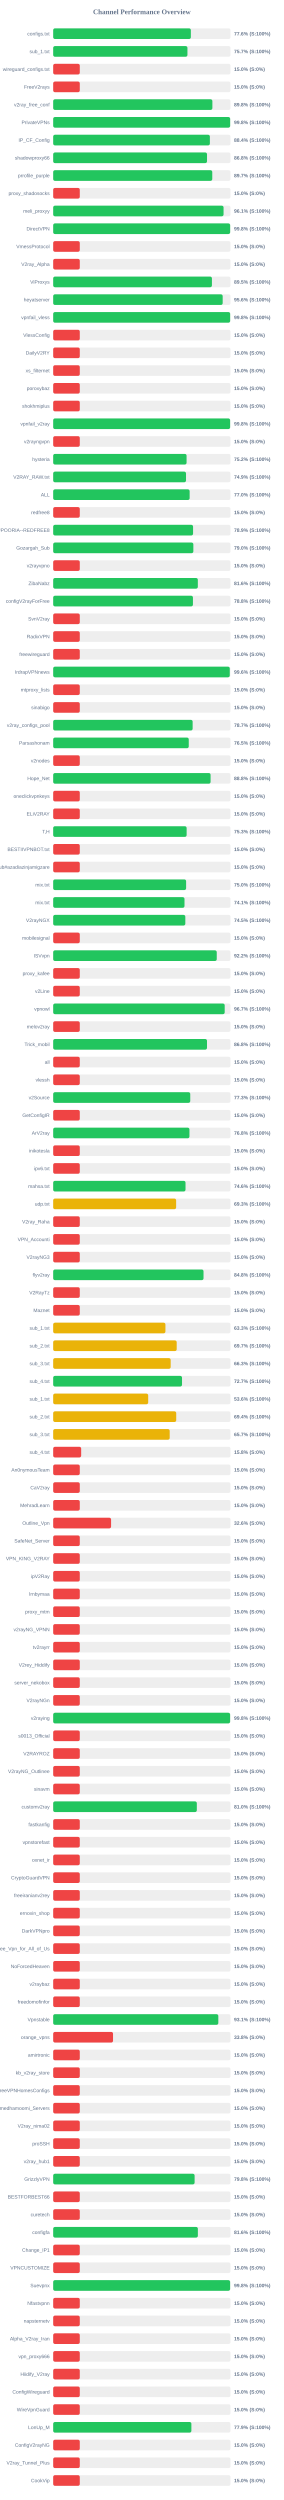
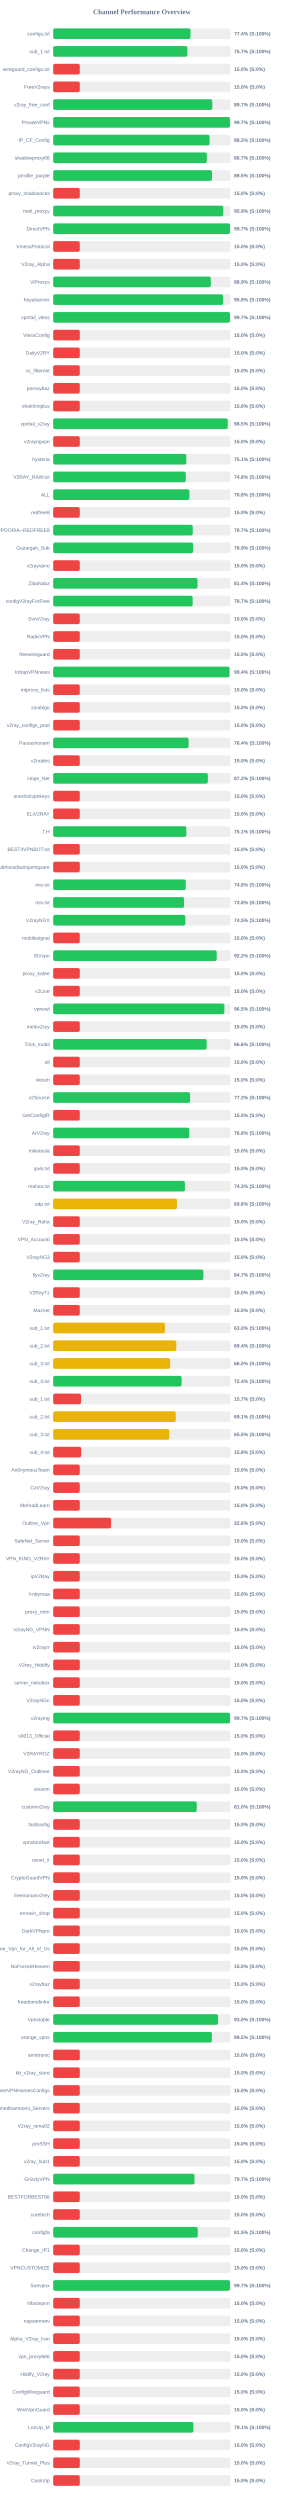
<svg xmlns="http://www.w3.org/2000/svg" width="800" height="7050" version="1.1">
  <style>
        .row { font: 14px Arial; fill: #64748b; }
        .score { font: bold 14px Arial; fill: #64748b; }
    </style>
  <text x="400" y="40" text-anchor="middle" font-size="20px" font-weight="bold" fill="#64748b">Channel Performance Overview</text>
  <rect x="150" y="80" width="500" height="30" fill="#eee" rx="5" />
-   <rect x="150" y="80" width="388.2" height="30" fill="#22c55e" rx="5" />
+   <rect x="150" y="80" width="387.1" height="30" fill="#22c55e" rx="5" />
  <text x="140" y="100" text-anchor="end" class="row">configs.txt</text>
-   <text x="660" y="100" text-anchor="start" class="score">77.6% (S:100%)</text>
+   <text x="660" y="100" text-anchor="start" class="score">77.4% (S:100%)</text>
  <rect x="150" y="130" width="500" height="30" fill="#eee" rx="5" />
-   <rect x="150" y="130" width="378.6" height="30" fill="#22c55e" rx="5" />
+   <rect x="150" y="130" width="378.4" height="30" fill="#22c55e" rx="5" />
  <text x="140" y="150" text-anchor="end" class="row">sub_1.txt</text>
  <text x="660" y="150" text-anchor="start" class="score">75.7% (S:100%)</text>
  <rect x="150" y="180" width="500" height="30" fill="#eee" rx="5" />
  <rect x="150" y="180" width="75.0" height="30" fill="#ef4444" rx="5" />
  <text x="140" y="200" text-anchor="end" class="row">wireguard_configs.txt</text>
  <text x="660" y="200" text-anchor="start" class="score">15.0% (S:0%)</text>
  <rect x="150" y="230" width="500" height="30" fill="#eee" rx="5" />
  <rect x="150" y="230" width="75.0" height="30" fill="#ef4444" rx="5" />
  <text x="140" y="250" text-anchor="end" class="row">FreeV2rays</text>
  <text x="660" y="250" text-anchor="start" class="score">15.0% (S:0%)</text>
  <rect x="150" y="280" width="500" height="30" fill="#eee" rx="5" />
-   <rect x="150" y="280" width="448.9" height="30" fill="#22c55e" rx="5" />
+   <rect x="150" y="280" width="448.6" height="30" fill="#22c55e" rx="5" />
  <text x="140" y="300" text-anchor="end" class="row">v2ray_free_conf</text>
-   <text x="660" y="300" text-anchor="start" class="score">89.8% (S:100%)</text>
+   <text x="660" y="300" text-anchor="start" class="score">89.7% (S:100%)</text>
  <rect x="150" y="330" width="500" height="30" fill="#eee" rx="5" />
-   <rect x="150" y="330" width="499.0" height="30" fill="#22c55e" rx="5" />
+   <rect x="150" y="330" width="498.65" height="30" fill="#22c55e" rx="5" />
  <text x="140" y="350" text-anchor="end" class="row">PrivateVPNs</text>
-   <text x="660" y="350" text-anchor="start" class="score">99.8% (S:100%)</text>
+   <text x="660" y="350" text-anchor="start" class="score">99.7% (S:100%)</text>
  <rect x="150" y="380" width="500" height="30" fill="#eee" rx="5" />
-   <rect x="150" y="380" width="441.85" height="30" fill="#22c55e" rx="5" />
+   <rect x="150" y="380" width="441.05" height="30" fill="#22c55e" rx="5" />
  <text x="140" y="400" text-anchor="end" class="row">IP_CF_Config</text>
-   <text x="660" y="400" text-anchor="start" class="score">88.4% (S:100%)</text>
+   <text x="660" y="400" text-anchor="start" class="score">88.2% (S:100%)</text>
  <rect x="150" y="430" width="500" height="30" fill="#eee" rx="5" />
-   <rect x="150" y="430" width="433.8" height="30" fill="#22c55e" rx="5" />
+   <rect x="150" y="430" width="433.3" height="30" fill="#22c55e" rx="5" />
  <text x="140" y="450" text-anchor="end" class="row">shadowproxy66</text>
-   <text x="660" y="450" text-anchor="start" class="score">86.8% (S:100%)</text>
+   <text x="660" y="450" text-anchor="start" class="score">86.7% (S:100%)</text>
  <rect x="150" y="480" width="500" height="30" fill="#eee" rx="5" />
-   <rect x="150" y="480" width="448.6" height="30" fill="#22c55e" rx="5" />
+   <rect x="150" y="480" width="447.75" height="30" fill="#22c55e" rx="5" />
  <text x="140" y="500" text-anchor="end" class="row">prrofile_purple</text>
-   <text x="660" y="500" text-anchor="start" class="score">89.7% (S:100%)</text>
+   <text x="660" y="500" text-anchor="start" class="score">89.5% (S:100%)</text>
  <rect x="150" y="530" width="500" height="30" fill="#eee" rx="5" />
  <rect x="150" y="530" width="75.0" height="30" fill="#ef4444" rx="5" />
  <text x="140" y="550" text-anchor="end" class="row">proxy_shadosocks</text>
  <text x="660" y="550" text-anchor="start" class="score">15.0% (S:0%)</text>
  <rect x="150" y="580" width="500" height="30" fill="#eee" rx="5" />
-   <rect x="150" y="580" width="480.45" height="30" fill="#22c55e" rx="5" />
+   <rect x="150" y="580" width="479.65" height="30" fill="#22c55e" rx="5" />
  <text x="140" y="600" text-anchor="end" class="row">meli_proxyy</text>
-   <text x="660" y="600" text-anchor="start" class="score">96.1% (S:100%)</text>
+   <text x="660" y="600" text-anchor="start" class="score">95.9% (S:100%)</text>
  <rect x="150" y="630" width="500" height="30" fill="#eee" rx="5" />
-   <rect x="150" y="630" width="499.0" height="30" fill="#22c55e" rx="5" />
+   <rect x="150" y="630" width="498.7" height="30" fill="#22c55e" rx="5" />
  <text x="140" y="650" text-anchor="end" class="row">DirectVPN</text>
-   <text x="660" y="650" text-anchor="start" class="score">99.8% (S:100%)</text>
+   <text x="660" y="650" text-anchor="start" class="score">99.7% (S:100%)</text>
  <rect x="150" y="680" width="500" height="30" fill="#eee" rx="5" />
  <rect x="150" y="680" width="75.0" height="30" fill="#ef4444" rx="5" />
  <text x="140" y="700" text-anchor="end" class="row">VmessProtocol</text>
  <text x="660" y="700" text-anchor="start" class="score">15.0% (S:0%)</text>
  <rect x="150" y="730" width="500" height="30" fill="#eee" rx="5" />
  <rect x="150" y="730" width="75.0" height="30" fill="#ef4444" rx="5" />
  <text x="140" y="750" text-anchor="end" class="row">V2ray_Alpha</text>
  <text x="660" y="750" text-anchor="start" class="score">15.0% (S:0%)</text>
  <rect x="150" y="780" width="500" height="30" fill="#eee" rx="5" />
-   <rect x="150" y="780" width="447.65" height="30" fill="#22c55e" rx="5" />
+   <rect x="150" y="780" width="444.55" height="30" fill="#22c55e" rx="5" />
  <text x="140" y="800" text-anchor="end" class="row">ViProxys</text>
-   <text x="660" y="800" text-anchor="start" class="score">89.5% (S:100%)</text>
+   <text x="660" y="800" text-anchor="start" class="score">88.9% (S:100%)</text>
  <rect x="150" y="830" width="500" height="30" fill="#eee" rx="5" />
-   <rect x="150" y="830" width="477.95" height="30" fill="#22c55e" rx="5" />
+   <rect x="150" y="830" width="479.0" height="30" fill="#22c55e" rx="5" />
  <text x="140" y="850" text-anchor="end" class="row">heyatserver</text>
-   <text x="660" y="850" text-anchor="start" class="score">95.6% (S:100%)</text>
+   <text x="660" y="850" text-anchor="start" class="score">95.8% (S:100%)</text>
  <rect x="150" y="880" width="500" height="30" fill="#eee" rx="5" />
-   <rect x="150" y="880" width="499.0" height="30" fill="#22c55e" rx="5" />
+   <rect x="150" y="880" width="498.55" height="30" fill="#22c55e" rx="5" />
  <text x="140" y="900" text-anchor="end" class="row">vpnfail_vless</text>
-   <text x="660" y="900" text-anchor="start" class="score">99.8% (S:100%)</text>
+   <text x="660" y="900" text-anchor="start" class="score">99.7% (S:100%)</text>
  <rect x="150" y="930" width="500" height="30" fill="#eee" rx="5" />
  <rect x="150" y="930" width="75.0" height="30" fill="#ef4444" rx="5" />
  <text x="140" y="950" text-anchor="end" class="row">VlessConfig</text>
  <text x="660" y="950" text-anchor="start" class="score">15.0% (S:0%)</text>
  <rect x="150" y="980" width="500" height="30" fill="#eee" rx="5" />
  <rect x="150" y="980" width="75.0" height="30" fill="#ef4444" rx="5" />
  <text x="140" y="1000" text-anchor="end" class="row">DailyV2RY</text>
  <text x="660" y="1000" text-anchor="start" class="score">15.0% (S:0%)</text>
  <rect x="150" y="1030" width="500" height="30" fill="#eee" rx="5" />
  <rect x="150" y="1030" width="75.0" height="30" fill="#ef4444" rx="5" />
  <text x="140" y="1050" text-anchor="end" class="row">xs_filternet</text>
  <text x="660" y="1050" text-anchor="start" class="score">15.0% (S:0%)</text>
  <rect x="150" y="1080" width="500" height="30" fill="#eee" rx="5" />
  <rect x="150" y="1080" width="75.0" height="30" fill="#ef4444" rx="5" />
  <text x="140" y="1100" text-anchor="end" class="row">poroxybaz</text>
  <text x="660" y="1100" text-anchor="start" class="score">15.0% (S:0%)</text>
  <rect x="150" y="1130" width="500" height="30" fill="#eee" rx="5" />
  <rect x="150" y="1130" width="75.0" height="30" fill="#ef4444" rx="5" />
  <text x="140" y="1150" text-anchor="end" class="row">shokhmiplus</text>
  <text x="660" y="1150" text-anchor="start" class="score">15.0% (S:0%)</text>
  <rect x="150" y="1180" width="500" height="30" fill="#eee" rx="5" />
-   <rect x="150" y="1180" width="498.9" height="30" fill="#22c55e" rx="5" />
+   <rect x="150" y="1180" width="492.25" height="30" fill="#22c55e" rx="5" />
  <text x="140" y="1200" text-anchor="end" class="row">vpnfail_v2ray</text>
-   <text x="660" y="1200" text-anchor="start" class="score">99.8% (S:100%)</text>
+   <text x="660" y="1200" text-anchor="start" class="score">98.5% (S:100%)</text>
  <rect x="150" y="1230" width="500" height="30" fill="#eee" rx="5" />
  <rect x="150" y="1230" width="75.0" height="30" fill="#ef4444" rx="5" />
  <text x="140" y="1250" text-anchor="end" class="row">v2rayngvpn</text>
  <text x="660" y="1250" text-anchor="start" class="score">15.0% (S:0%)</text>
  <rect x="150" y="1280" width="500" height="30" fill="#eee" rx="5" />
-   <rect x="150" y="1280" width="376.15" height="30" fill="#22c55e" rx="5" />
+   <rect x="150" y="1280" width="375.4" height="30" fill="#22c55e" rx="5" />
  <text x="140" y="1300" text-anchor="end" class="row">hysteria</text>
-   <text x="660" y="1300" text-anchor="start" class="score">75.2% (S:100%)</text>
+   <text x="660" y="1300" text-anchor="start" class="score">75.1% (S:100%)</text>
  <rect x="150" y="1330" width="500" height="30" fill="#eee" rx="5" />
-   <rect x="150" y="1330" width="374.55" height="30" fill="#22c55e" rx="5" />
+   <rect x="150" y="1330" width="373.9" height="30" fill="#22c55e" rx="5" />
  <text x="140" y="1350" text-anchor="end" class="row">V2RAY_RAW.txt</text>
-   <text x="660" y="1350" text-anchor="start" class="score">74.9% (S:100%)</text>
+   <text x="660" y="1350" text-anchor="start" class="score">74.8% (S:100%)</text>
  <rect x="150" y="1380" width="500" height="30" fill="#eee" rx="5" />
-   <rect x="150" y="1380" width="384.8" height="30" fill="#22c55e" rx="5" />
+   <rect x="150" y="1380" width="384.15" height="30" fill="#22c55e" rx="5" />
  <text x="140" y="1400" text-anchor="end" class="row">ALL</text>
-   <text x="660" y="1400" text-anchor="start" class="score">77.0% (S:100%)</text>
+   <text x="660" y="1400" text-anchor="start" class="score">76.8% (S:100%)</text>
  <rect x="150" y="1430" width="500" height="30" fill="#eee" rx="5" />
  <rect x="150" y="1430" width="75.0" height="30" fill="#ef4444" rx="5" />
  <text x="140" y="1450" text-anchor="end" class="row">redfree8</text>
  <text x="660" y="1450" text-anchor="start" class="score">15.0% (S:0%)</text>
  <rect x="150" y="1480" width="500" height="30" fill="#eee" rx="5" />
-   <rect x="150" y="1480" width="394.45" height="30" fill="#22c55e" rx="5" />
+   <rect x="150" y="1480" width="393.55" height="30" fill="#22c55e" rx="5" />
  <text x="140" y="1500" text-anchor="end" class="row">POORIA--REDFREE8.txt#POORIA--REDFREE8</text>
-   <text x="660" y="1500" text-anchor="start" class="score">78.9% (S:100%)</text>
+   <text x="660" y="1500" text-anchor="start" class="score">78.7% (S:100%)</text>
  <rect x="150" y="1530" width="500" height="30" fill="#eee" rx="5" />
-   <rect x="150" y="1530" width="395.25" height="30" fill="#22c55e" rx="5" />
+   <rect x="150" y="1530" width="394.45" height="30" fill="#22c55e" rx="5" />
  <text x="140" y="1550" text-anchor="end" class="row">Gozargah_Sub</text>
-   <text x="660" y="1550" text-anchor="start" class="score">79.0% (S:100%)</text>
+   <text x="660" y="1550" text-anchor="start" class="score">78.9% (S:100%)</text>
  <rect x="150" y="1580" width="500" height="30" fill="#eee" rx="5" />
  <rect x="150" y="1580" width="75.0" height="30" fill="#ef4444" rx="5" />
  <text x="140" y="1600" text-anchor="end" class="row">v2rayvpno</text>
  <text x="660" y="1600" text-anchor="start" class="score">15.0% (S:0%)</text>
  <rect x="150" y="1630" width="500" height="30" fill="#eee" rx="5" />
-   <rect x="150" y="1630" width="407.9" height="30" fill="#22c55e" rx="5" />
+   <rect x="150" y="1630" width="407.0" height="30" fill="#22c55e" rx="5" />
  <text x="140" y="1650" text-anchor="end" class="row">ZibaNabz</text>
-   <text x="660" y="1650" text-anchor="start" class="score">81.6% (S:100%)</text>
+   <text x="660" y="1650" text-anchor="start" class="score">81.4% (S:100%)</text>
  <rect x="150" y="1680" width="500" height="30" fill="#eee" rx="5" />
-   <rect x="150" y="1680" width="394.1" height="30" fill="#22c55e" rx="5" />
+   <rect x="150" y="1680" width="393.3" height="30" fill="#22c55e" rx="5" />
  <text x="140" y="1700" text-anchor="end" class="row">configV2rayForFree</text>
-   <text x="660" y="1700" text-anchor="start" class="score">78.8% (S:100%)</text>
+   <text x="660" y="1700" text-anchor="start" class="score">78.7% (S:100%)</text>
  <rect x="150" y="1730" width="500" height="30" fill="#eee" rx="5" />
  <rect x="150" y="1730" width="75.0" height="30" fill="#ef4444" rx="5" />
  <text x="140" y="1750" text-anchor="end" class="row">SvnV2ray</text>
  <text x="660" y="1750" text-anchor="start" class="score">15.0% (S:0%)</text>
  <rect x="150" y="1780" width="500" height="30" fill="#eee" rx="5" />
  <rect x="150" y="1780" width="75.0" height="30" fill="#ef4444" rx="5" />
  <text x="140" y="1800" text-anchor="end" class="row">RadixVPN</text>
  <text x="660" y="1800" text-anchor="start" class="score">15.0% (S:0%)</text>
  <rect x="150" y="1830" width="500" height="30" fill="#eee" rx="5" />
  <rect x="150" y="1830" width="75.0" height="30" fill="#ef4444" rx="5" />
  <text x="140" y="1850" text-anchor="end" class="row">freewireguard</text>
  <text x="660" y="1850" text-anchor="start" class="score">15.0% (S:0%)</text>
  <rect x="150" y="1880" width="500" height="30" fill="#eee" rx="5" />
-   <rect x="150" y="1880" width="497.95" height="30" fill="#22c55e" rx="5" />
+   <rect x="150" y="1880" width="497.1" height="30" fill="#22c55e" rx="5" />
  <text x="140" y="1900" text-anchor="end" class="row">IrdrapVPNnews</text>
-   <text x="660" y="1900" text-anchor="start" class="score">99.6% (S:100%)</text>
+   <text x="660" y="1900" text-anchor="start" class="score">99.4% (S:100%)</text>
  <rect x="150" y="1930" width="500" height="30" fill="#eee" rx="5" />
  <rect x="150" y="1930" width="75.0" height="30" fill="#ef4444" rx="5" />
  <text x="140" y="1950" text-anchor="end" class="row">mtproxy_lists</text>
  <text x="660" y="1950" text-anchor="start" class="score">15.0% (S:0%)</text>
  <rect x="150" y="1980" width="500" height="30" fill="#eee" rx="5" />
  <rect x="150" y="1980" width="75.0" height="30" fill="#ef4444" rx="5" />
  <text x="140" y="2000" text-anchor="end" class="row">sinabigo</text>
  <text x="660" y="2000" text-anchor="start" class="score">15.0% (S:0%)</text>
  <rect x="150" y="2030" width="500" height="30" fill="#eee" rx="5" />
-   <rect x="150" y="2030" width="393.25" height="30" fill="#22c55e" rx="5" />
+   <rect x="150" y="2030" width="75.0" height="30" fill="#ef4444" rx="5" />
  <text x="140" y="2050" text-anchor="end" class="row">v2ray_configs_pool</text>
-   <text x="660" y="2050" text-anchor="start" class="score">78.7% (S:100%)</text>
+   <text x="660" y="2050" text-anchor="start" class="score">15.0% (S:0%)</text>
  <rect x="150" y="2080" width="500" height="30" fill="#eee" rx="5" />
-   <rect x="150" y="2080" width="382.3" height="30" fill="#22c55e" rx="5" />
+   <rect x="150" y="2080" width="381.85" height="30" fill="#22c55e" rx="5" />
  <text x="140" y="2100" text-anchor="end" class="row">Parsashonam</text>
-   <text x="660" y="2100" text-anchor="start" class="score">76.5% (S:100%)</text>
+   <text x="660" y="2100" text-anchor="start" class="score">76.4% (S:100%)</text>
  <rect x="150" y="2130" width="500" height="30" fill="#eee" rx="5" />
  <rect x="150" y="2130" width="75.0" height="30" fill="#ef4444" rx="5" />
  <text x="140" y="2150" text-anchor="end" class="row">v2nodes</text>
  <text x="660" y="2150" text-anchor="start" class="score">15.0% (S:0%)</text>
  <rect x="150" y="2180" width="500" height="30" fill="#eee" rx="5" />
-   <rect x="150" y="2180" width="443.85" height="30" fill="#22c55e" rx="5" />
+   <rect x="150" y="2180" width="436.15" height="30" fill="#22c55e" rx="5" />
  <text x="140" y="2200" text-anchor="end" class="row">Hope_Net</text>
-   <text x="660" y="2200" text-anchor="start" class="score">88.8% (S:100%)</text>
+   <text x="660" y="2200" text-anchor="start" class="score">87.2% (S:100%)</text>
  <rect x="150" y="2230" width="500" height="30" fill="#eee" rx="5" />
  <rect x="150" y="2230" width="75.0" height="30" fill="#ef4444" rx="5" />
  <text x="140" y="2250" text-anchor="end" class="row">oneclickvpnkeys</text>
  <text x="660" y="2250" text-anchor="start" class="score">15.0% (S:0%)</text>
  <rect x="150" y="2280" width="500" height="30" fill="#eee" rx="5" />
  <rect x="150" y="2280" width="75.0" height="30" fill="#ef4444" rx="5" />
  <text x="140" y="2300" text-anchor="end" class="row">ELiV2RAY</text>
  <text x="660" y="2300" text-anchor="start" class="score">15.0% (S:0%)</text>
  <rect x="150" y="2330" width="500" height="30" fill="#eee" rx="5" />
-   <rect x="150" y="2330" width="376.3" height="30" fill="#22c55e" rx="5" />
+   <rect x="150" y="2330" width="375.45" height="30" fill="#22c55e" rx="5" />
  <text x="140" y="2350" text-anchor="end" class="row">T,H</text>
-   <text x="660" y="2350" text-anchor="start" class="score">75.3% (S:100%)</text>
+   <text x="660" y="2350" text-anchor="start" class="score">75.1% (S:100%)</text>
  <rect x="150" y="2380" width="500" height="30" fill="#eee" rx="5" />
  <rect x="150" y="2380" width="75.0" height="30" fill="#ef4444" rx="5" />
  <text x="140" y="2400" text-anchor="end" class="row">BESTIIVPNBOT.txt</text>
  <text x="660" y="2400" text-anchor="start" class="score">15.0% (S:0%)</text>
  <rect x="150" y="2430" width="500" height="30" fill="#eee" rx="5" />
  <rect x="150" y="2430" width="75.0" height="30" fill="#ef4444" rx="5" />
  <text x="140" y="2450" text-anchor="end" class="row">Sub#azadiazinjamigzare</text>
  <text x="660" y="2450" text-anchor="start" class="score">15.0% (S:0%)</text>
  <rect x="150" y="2480" width="500" height="30" fill="#eee" rx="5" />
-   <rect x="150" y="2480" width="374.85" height="30" fill="#22c55e" rx="5" />
+   <rect x="150" y="2480" width="373.95" height="30" fill="#22c55e" rx="5" />
  <text x="140" y="2500" text-anchor="end" class="row">mix.txt</text>
-   <text x="660" y="2500" text-anchor="start" class="score">75.0% (S:100%)</text>
+   <text x="660" y="2500" text-anchor="start" class="score">74.8% (S:100%)</text>
  <rect x="150" y="2530" width="500" height="30" fill="#eee" rx="5" />
-   <rect x="150" y="2530" width="370.3" height="30" fill="#22c55e" rx="5" />
+   <rect x="150" y="2530" width="369.05" height="30" fill="#22c55e" rx="5" />
  <text x="140" y="2550" text-anchor="end" class="row">mix.txt</text>
-   <text x="660" y="2550" text-anchor="start" class="score">74.1% (S:100%)</text>
+   <text x="660" y="2550" text-anchor="start" class="score">73.8% (S:100%)</text>
  <rect x="150" y="2580" width="500" height="30" fill="#eee" rx="5" />
  <rect x="150" y="2580" width="372.6" height="30" fill="#22c55e" rx="5" />
  <text x="140" y="2600" text-anchor="end" class="row">V2rayNGX</text>
  <text x="660" y="2600" text-anchor="start" class="score">74.5% (S:100%)</text>
  <rect x="150" y="2630" width="500" height="30" fill="#eee" rx="5" />
  <rect x="150" y="2630" width="75.0" height="30" fill="#ef4444" rx="5" />
  <text x="140" y="2650" text-anchor="end" class="row">mobilesignal</text>
  <text x="660" y="2650" text-anchor="start" class="score">15.0% (S:0%)</text>
  <rect x="150" y="2680" width="500" height="30" fill="#eee" rx="5" />
-   <rect x="150" y="2680" width="461.25" height="30" fill="#22c55e" rx="5" />
+   <rect x="150" y="2680" width="461.1" height="30" fill="#22c55e" rx="5" />
  <text x="140" y="2700" text-anchor="end" class="row">ISVvpn</text>
  <text x="660" y="2700" text-anchor="start" class="score">92.2% (S:100%)</text>
  <rect x="150" y="2730" width="500" height="30" fill="#eee" rx="5" />
  <rect x="150" y="2730" width="75.0" height="30" fill="#ef4444" rx="5" />
  <text x="140" y="2750" text-anchor="end" class="row">proxy_kafee</text>
  <text x="660" y="2750" text-anchor="start" class="score">15.0% (S:0%)</text>
  <rect x="150" y="2780" width="500" height="30" fill="#eee" rx="5" />
  <rect x="150" y="2780" width="75.0" height="30" fill="#ef4444" rx="5" />
  <text x="140" y="2800" text-anchor="end" class="row">v2Line</text>
  <text x="660" y="2800" text-anchor="start" class="score">15.0% (S:0%)</text>
  <rect x="150" y="2830" width="500" height="30" fill="#eee" rx="5" />
-   <rect x="150" y="2830" width="483.65" height="30" fill="#22c55e" rx="5" />
+   <rect x="150" y="2830" width="482.7" height="30" fill="#22c55e" rx="5" />
  <text x="140" y="2850" text-anchor="end" class="row">vpnowl</text>
-   <text x="660" y="2850" text-anchor="start" class="score">96.7% (S:100%)</text>
+   <text x="660" y="2850" text-anchor="start" class="score">96.5% (S:100%)</text>
  <rect x="150" y="2880" width="500" height="30" fill="#eee" rx="5" />
  <rect x="150" y="2880" width="75.0" height="30" fill="#ef4444" rx="5" />
  <text x="140" y="2900" text-anchor="end" class="row">melov2ray</text>
  <text x="660" y="2900" text-anchor="start" class="score">15.0% (S:0%)</text>
  <rect x="150" y="2930" width="500" height="30" fill="#eee" rx="5" />
-   <rect x="150" y="2930" width="433.75" height="30" fill="#22c55e" rx="5" />
+   <rect x="150" y="2930" width="432.9" height="30" fill="#22c55e" rx="5" />
  <text x="140" y="2950" text-anchor="end" class="row">Trick_mobil</text>
-   <text x="660" y="2950" text-anchor="start" class="score">86.8% (S:100%)</text>
+   <text x="660" y="2950" text-anchor="start" class="score">86.6% (S:100%)</text>
  <rect x="150" y="2980" width="500" height="30" fill="#eee" rx="5" />
  <rect x="150" y="2980" width="75.0" height="30" fill="#ef4444" rx="5" />
  <text x="140" y="3000" text-anchor="end" class="row">all</text>
  <text x="660" y="3000" text-anchor="start" class="score">15.0% (S:0%)</text>
  <rect x="150" y="3030" width="500" height="30" fill="#eee" rx="5" />
  <rect x="150" y="3030" width="75.0" height="30" fill="#ef4444" rx="5" />
  <text x="140" y="3050" text-anchor="end" class="row">vlessh</text>
  <text x="660" y="3050" text-anchor="start" class="score">15.0% (S:0%)</text>
  <rect x="150" y="3080" width="500" height="30" fill="#eee" rx="5" />
-   <rect x="150" y="3080" width="386.5" height="30" fill="#22c55e" rx="5" />
+   <rect x="150" y="3080" width="386.05" height="30" fill="#22c55e" rx="5" />
  <text x="140" y="3100" text-anchor="end" class="row">v2Source</text>
-   <text x="660" y="3100" text-anchor="start" class="score">77.3% (S:100%)</text>
+   <text x="660" y="3100" text-anchor="start" class="score">77.2% (S:100%)</text>
  <rect x="150" y="3130" width="500" height="30" fill="#eee" rx="5" />
  <rect x="150" y="3130" width="75.0" height="30" fill="#ef4444" rx="5" />
  <text x="140" y="3150" text-anchor="end" class="row">GetConfigIR</text>
  <text x="660" y="3150" text-anchor="start" class="score">15.0% (S:0%)</text>
  <rect x="150" y="3180" width="500" height="30" fill="#eee" rx="5" />
-   <rect x="150" y="3180" width="384.25" height="30" fill="#22c55e" rx="5" />
+   <rect x="150" y="3180" width="383.85" height="30" fill="#22c55e" rx="5" />
  <text x="140" y="3200" text-anchor="end" class="row">ArV2ray</text>
  <text x="660" y="3200" text-anchor="start" class="score">76.8% (S:100%)</text>
  <rect x="150" y="3230" width="500" height="30" fill="#eee" rx="5" />
  <rect x="150" y="3230" width="75.0" height="30" fill="#ef4444" rx="5" />
  <text x="140" y="3250" text-anchor="end" class="row">inikotesla</text>
  <text x="660" y="3250" text-anchor="start" class="score">15.0% (S:0%)</text>
  <rect x="150" y="3280" width="500" height="30" fill="#eee" rx="5" />
  <rect x="150" y="3280" width="75.0" height="30" fill="#ef4444" rx="5" />
  <text x="140" y="3300" text-anchor="end" class="row">ipv6.txt</text>
  <text x="660" y="3300" text-anchor="start" class="score">15.0% (S:0%)</text>
  <rect x="150" y="3330" width="500" height="30" fill="#eee" rx="5" />
-   <rect x="150" y="3330" width="373.15" height="30" fill="#22c55e" rx="5" />
+   <rect x="150" y="3330" width="371.45" height="30" fill="#22c55e" rx="5" />
  <text x="140" y="3350" text-anchor="end" class="row">mahsa.txt</text>
-   <text x="660" y="3350" text-anchor="start" class="score">74.6% (S:100%)</text>
+   <text x="660" y="3350" text-anchor="start" class="score">74.3% (S:100%)</text>
  <rect x="150" y="3380" width="500" height="30" fill="#eee" rx="5" />
-   <rect x="150" y="3380" width="346.7" height="30" fill="#eab308" rx="5" />
+   <rect x="150" y="3380" width="348.95" height="30" fill="#eab308" rx="5" />
  <text x="140" y="3400" text-anchor="end" class="row">udp.txt</text>
-   <text x="660" y="3400" text-anchor="start" class="score">69.3% (S:100%)</text>
+   <text x="660" y="3400" text-anchor="start" class="score">69.8% (S:100%)</text>
  <rect x="150" y="3430" width="500" height="30" fill="#eee" rx="5" />
  <rect x="150" y="3430" width="75.0" height="30" fill="#ef4444" rx="5" />
  <text x="140" y="3450" text-anchor="end" class="row">V2ray_Raha</text>
  <text x="660" y="3450" text-anchor="start" class="score">15.0% (S:0%)</text>
  <rect x="150" y="3480" width="500" height="30" fill="#eee" rx="5" />
  <rect x="150" y="3480" width="75.0" height="30" fill="#ef4444" rx="5" />
  <text x="140" y="3500" text-anchor="end" class="row">VPN_Accounti</text>
  <text x="660" y="3500" text-anchor="start" class="score">15.0% (S:0%)</text>
  <rect x="150" y="3530" width="500" height="30" fill="#eee" rx="5" />
  <rect x="150" y="3530" width="75.0" height="30" fill="#ef4444" rx="5" />
  <text x="140" y="3550" text-anchor="end" class="row">V2rayNG3</text>
  <text x="660" y="3550" text-anchor="start" class="score">15.0% (S:0%)</text>
  <rect x="150" y="3580" width="500" height="30" fill="#eee" rx="5" />
-   <rect x="150" y="3580" width="423.95" height="30" fill="#22c55e" rx="5" />
+   <rect x="150" y="3580" width="423.5" height="30" fill="#22c55e" rx="5" />
  <text x="140" y="3600" text-anchor="end" class="row">flyv2ray</text>
-   <text x="660" y="3600" text-anchor="start" class="score">84.8% (S:100%)</text>
+   <text x="660" y="3600" text-anchor="start" class="score">84.7% (S:100%)</text>
  <rect x="150" y="3630" width="500" height="30" fill="#eee" rx="5" />
  <rect x="150" y="3630" width="75.0" height="30" fill="#ef4444" rx="5" />
  <text x="140" y="3650" text-anchor="end" class="row">V2RayTz</text>
  <text x="660" y="3650" text-anchor="start" class="score">15.0% (S:0%)</text>
  <rect x="150" y="3680" width="500" height="30" fill="#eee" rx="5" />
  <rect x="150" y="3680" width="75.0" height="30" fill="#ef4444" rx="5" />
  <text x="140" y="3700" text-anchor="end" class="row">Maznet</text>
  <text x="660" y="3700" text-anchor="start" class="score">15.0% (S:0%)</text>
  <rect x="150" y="3730" width="500" height="30" fill="#eee" rx="5" />
-   <rect x="150" y="3730" width="316.5" height="30" fill="#eab308" rx="5" />
+   <rect x="150" y="3730" width="315.05" height="30" fill="#eab308" rx="5" />
  <text x="140" y="3750" text-anchor="end" class="row">sub_1.txt</text>
-   <text x="660" y="3750" text-anchor="start" class="score">63.3% (S:100%)</text>
+   <text x="660" y="3750" text-anchor="start" class="score">63.0% (S:100%)</text>
  <rect x="150" y="3780" width="500" height="30" fill="#eee" rx="5" />
-   <rect x="150" y="3780" width="348.3" height="30" fill="#eab308" rx="5" />
+   <rect x="150" y="3780" width="347.1" height="30" fill="#eab308" rx="5" />
  <text x="140" y="3800" text-anchor="end" class="row">sub_2.txt</text>
-   <text x="660" y="3800" text-anchor="start" class="score">69.7% (S:100%)</text>
+   <text x="660" y="3800" text-anchor="start" class="score">69.4% (S:100%)</text>
  <rect x="150" y="3830" width="500" height="30" fill="#eee" rx="5" />
-   <rect x="150" y="3830" width="331.3" height="30" fill="#eab308" rx="5" />
+   <rect x="150" y="3830" width="329.9" height="30" fill="#eab308" rx="5" />
  <text x="140" y="3850" text-anchor="end" class="row">sub_3.txt</text>
-   <text x="660" y="3850" text-anchor="start" class="score">66.3% (S:100%)</text>
+   <text x="660" y="3850" text-anchor="start" class="score">66.0% (S:100%)</text>
  <rect x="150" y="3880" width="500" height="30" fill="#eee" rx="5" />
-   <rect x="150" y="3880" width="363.3" height="30" fill="#22c55e" rx="5" />
+   <rect x="150" y="3880" width="362.1" height="30" fill="#22c55e" rx="5" />
  <text x="140" y="3900" text-anchor="end" class="row">sub_4.txt</text>
-   <text x="660" y="3900" text-anchor="start" class="score">72.7% (S:100%)</text>
+   <text x="660" y="3900" text-anchor="start" class="score">72.4% (S:100%)</text>
  <rect x="150" y="3930" width="500" height="30" fill="#eee" rx="5" />
-   <rect x="150" y="3930" width="267.9" height="30" fill="#eab308" rx="5" />
+   <rect x="150" y="3930" width="78.5" height="30" fill="#ef4444" rx="5" />
  <text x="140" y="3950" text-anchor="end" class="row">sub_1.txt</text>
-   <text x="660" y="3950" text-anchor="start" class="score">53.6% (S:100%)</text>
+   <text x="660" y="3950" text-anchor="start" class="score">15.7% (S:0%)</text>
  <rect x="150" y="3980" width="500" height="30" fill="#eee" rx="5" />
-   <rect x="150" y="3980" width="346.95" height="30" fill="#eab308" rx="5" />
+   <rect x="150" y="3980" width="345.7" height="30" fill="#eab308" rx="5" />
  <text x="140" y="4000" text-anchor="end" class="row">sub_2.txt</text>
-   <text x="660" y="4000" text-anchor="start" class="score">69.4% (S:100%)</text>
+   <text x="660" y="4000" text-anchor="start" class="score">69.1% (S:100%)</text>
  <rect x="150" y="4030" width="500" height="30" fill="#eee" rx="5" />
-   <rect x="150" y="4030" width="328.55" height="30" fill="#eab308" rx="5" />
+   <rect x="150" y="4030" width="327.4" height="30" fill="#eab308" rx="5" />
  <text x="140" y="4050" text-anchor="end" class="row">sub_3.txt</text>
-   <text x="660" y="4050" text-anchor="start" class="score">65.7% (S:100%)</text>
+   <text x="660" y="4050" text-anchor="start" class="score">65.5% (S:100%)</text>
  <rect x="150" y="4080" width="500" height="30" fill="#eee" rx="5" />
  <rect x="150" y="4080" width="78.9" height="30" fill="#ef4444" rx="5" />
  <text x="140" y="4100" text-anchor="end" class="row">sub_4.txt</text>
  <text x="660" y="4100" text-anchor="start" class="score">15.8% (S:0%)</text>
  <rect x="150" y="4130" width="500" height="30" fill="#eee" rx="5" />
  <rect x="150" y="4130" width="75.0" height="30" fill="#ef4444" rx="5" />
  <text x="140" y="4150" text-anchor="end" class="row">An0nymousTeam</text>
  <text x="660" y="4150" text-anchor="start" class="score">15.0% (S:0%)</text>
  <rect x="150" y="4180" width="500" height="30" fill="#eee" rx="5" />
  <rect x="150" y="4180" width="75.0" height="30" fill="#ef4444" rx="5" />
  <text x="140" y="4200" text-anchor="end" class="row">CaV2ray</text>
  <text x="660" y="4200" text-anchor="start" class="score">15.0% (S:0%)</text>
  <rect x="150" y="4230" width="500" height="30" fill="#eee" rx="5" />
  <rect x="150" y="4230" width="75.0" height="30" fill="#ef4444" rx="5" />
  <text x="140" y="4250" text-anchor="end" class="row">MehradLearn</text>
  <text x="660" y="4250" text-anchor="start" class="score">15.0% (S:0%)</text>
  <rect x="150" y="4280" width="500" height="30" fill="#eee" rx="5" />
  <rect x="150" y="4280" width="163.25" height="30" fill="#ef4444" rx="5" />
  <text x="140" y="4300" text-anchor="end" class="row">Outline_Vpn</text>
  <text x="660" y="4300" text-anchor="start" class="score">32.6% (S:0%)</text>
  <rect x="150" y="4330" width="500" height="30" fill="#eee" rx="5" />
  <rect x="150" y="4330" width="75.0" height="30" fill="#ef4444" rx="5" />
  <text x="140" y="4350" text-anchor="end" class="row">SafeNet_Server</text>
  <text x="660" y="4350" text-anchor="start" class="score">15.0% (S:0%)</text>
  <rect x="150" y="4380" width="500" height="30" fill="#eee" rx="5" />
  <rect x="150" y="4380" width="75.0" height="30" fill="#ef4444" rx="5" />
  <text x="140" y="4400" text-anchor="end" class="row">VPN_KING_V2RAY</text>
  <text x="660" y="4400" text-anchor="start" class="score">15.0% (S:0%)</text>
  <rect x="150" y="4430" width="500" height="30" fill="#eee" rx="5" />
  <rect x="150" y="4430" width="75.0" height="30" fill="#ef4444" rx="5" />
  <text x="140" y="4450" text-anchor="end" class="row">ipV2Ray</text>
  <text x="660" y="4450" text-anchor="start" class="score">15.0% (S:0%)</text>
  <rect x="150" y="4480" width="500" height="30" fill="#eee" rx="5" />
  <rect x="150" y="4480" width="75.0" height="30" fill="#ef4444" rx="5" />
  <text x="140" y="4500" text-anchor="end" class="row">lrnbymaa</text>
  <text x="660" y="4500" text-anchor="start" class="score">15.0% (S:0%)</text>
  <rect x="150" y="4530" width="500" height="30" fill="#eee" rx="5" />
  <rect x="150" y="4530" width="75.0" height="30" fill="#ef4444" rx="5" />
  <text x="140" y="4550" text-anchor="end" class="row">proxy_mtm</text>
  <text x="660" y="4550" text-anchor="start" class="score">15.0% (S:0%)</text>
  <rect x="150" y="4580" width="500" height="30" fill="#eee" rx="5" />
  <rect x="150" y="4580" width="75.0" height="30" fill="#ef4444" rx="5" />
  <text x="140" y="4600" text-anchor="end" class="row">v2rayNG_VPNN</text>
  <text x="660" y="4600" text-anchor="start" class="score">15.0% (S:0%)</text>
  <rect x="150" y="4630" width="500" height="30" fill="#eee" rx="5" />
  <rect x="150" y="4630" width="75.0" height="30" fill="#ef4444" rx="5" />
  <text x="140" y="4650" text-anchor="end" class="row">tv2rayrr</text>
  <text x="660" y="4650" text-anchor="start" class="score">15.0% (S:0%)</text>
  <rect x="150" y="4680" width="500" height="30" fill="#eee" rx="5" />
  <rect x="150" y="4680" width="75.0" height="30" fill="#ef4444" rx="5" />
  <text x="140" y="4700" text-anchor="end" class="row">V2rey_Hiddify</text>
  <text x="660" y="4700" text-anchor="start" class="score">15.0% (S:0%)</text>
  <rect x="150" y="4730" width="500" height="30" fill="#eee" rx="5" />
  <rect x="150" y="4730" width="75.0" height="30" fill="#ef4444" rx="5" />
  <text x="140" y="4750" text-anchor="end" class="row">server_nekobox</text>
  <text x="660" y="4750" text-anchor="start" class="score">15.0% (S:0%)</text>
  <rect x="150" y="4780" width="500" height="30" fill="#eee" rx="5" />
  <rect x="150" y="4780" width="75.0" height="30" fill="#ef4444" rx="5" />
  <text x="140" y="4800" text-anchor="end" class="row">V2rayNGn</text>
  <text x="660" y="4800" text-anchor="start" class="score">15.0% (S:0%)</text>
  <rect x="150" y="4830" width="500" height="30" fill="#eee" rx="5" />
-   <rect x="150" y="4830" width="498.9" height="30" fill="#22c55e" rx="5" />
+   <rect x="150" y="4830" width="498.6" height="30" fill="#22c55e" rx="5" />
  <text x="140" y="4850" text-anchor="end" class="row">v2raying</text>
-   <text x="660" y="4850" text-anchor="start" class="score">99.8% (S:100%)</text>
+   <text x="660" y="4850" text-anchor="start" class="score">99.7% (S:100%)</text>
  <rect x="150" y="4880" width="500" height="30" fill="#eee" rx="5" />
  <rect x="150" y="4880" width="75.0" height="30" fill="#ef4444" rx="5" />
  <text x="140" y="4900" text-anchor="end" class="row">s0013_Official</text>
  <text x="660" y="4900" text-anchor="start" class="score">15.0% (S:0%)</text>
  <rect x="150" y="4930" width="500" height="30" fill="#eee" rx="5" />
  <rect x="150" y="4930" width="75.0" height="30" fill="#ef4444" rx="5" />
  <text x="140" y="4950" text-anchor="end" class="row">V2RAYROZ</text>
  <text x="660" y="4950" text-anchor="start" class="score">15.0% (S:0%)</text>
  <rect x="150" y="4980" width="500" height="30" fill="#eee" rx="5" />
  <rect x="150" y="4980" width="75.0" height="30" fill="#ef4444" rx="5" />
  <text x="140" y="5000" text-anchor="end" class="row">V2rayNG_Outlinee</text>
  <text x="660" y="5000" text-anchor="start" class="score">15.0% (S:0%)</text>
  <rect x="150" y="5030" width="500" height="30" fill="#eee" rx="5" />
  <rect x="150" y="5030" width="75.0" height="30" fill="#ef4444" rx="5" />
  <text x="140" y="5050" text-anchor="end" class="row">sinavm</text>
  <text x="660" y="5050" text-anchor="start" class="score">15.0% (S:0%)</text>
  <rect x="150" y="5080" width="500" height="30" fill="#eee" rx="5" />
-   <rect x="150" y="5080" width="405.05" height="30" fill="#22c55e" rx="5" />
+   <rect x="150" y="5080" width="404.8" height="30" fill="#22c55e" rx="5" />
  <text x="140" y="5100" text-anchor="end" class="row">customv2ray</text>
  <text x="660" y="5100" text-anchor="start" class="score">81.0% (S:100%)</text>
  <rect x="150" y="5130" width="500" height="30" fill="#eee" rx="5" />
  <rect x="150" y="5130" width="75.0" height="30" fill="#ef4444" rx="5" />
  <text x="140" y="5150" text-anchor="end" class="row">fastkanfig</text>
  <text x="660" y="5150" text-anchor="start" class="score">15.0% (S:0%)</text>
  <rect x="150" y="5180" width="500" height="30" fill="#eee" rx="5" />
  <rect x="150" y="5180" width="75.0" height="30" fill="#ef4444" rx="5" />
  <text x="140" y="5200" text-anchor="end" class="row">vpnstorefast</text>
  <text x="660" y="5200" text-anchor="start" class="score">15.0% (S:0%)</text>
  <rect x="150" y="5230" width="500" height="30" fill="#eee" rx="5" />
  <rect x="150" y="5230" width="75.0" height="30" fill="#ef4444" rx="5" />
  <text x="140" y="5250" text-anchor="end" class="row">oxnet_ir</text>
  <text x="660" y="5250" text-anchor="start" class="score">15.0% (S:0%)</text>
  <rect x="150" y="5280" width="500" height="30" fill="#eee" rx="5" />
  <rect x="150" y="5280" width="75.0" height="30" fill="#ef4444" rx="5" />
  <text x="140" y="5300" text-anchor="end" class="row">CryptoGuardVPN</text>
  <text x="660" y="5300" text-anchor="start" class="score">15.0% (S:0%)</text>
  <rect x="150" y="5330" width="500" height="30" fill="#eee" rx="5" />
  <rect x="150" y="5330" width="75.0" height="30" fill="#ef4444" rx="5" />
  <text x="140" y="5350" text-anchor="end" class="row">freeiranianv2rey</text>
  <text x="660" y="5350" text-anchor="start" class="score">15.0% (S:0%)</text>
  <rect x="150" y="5380" width="500" height="30" fill="#eee" rx="5" />
  <rect x="150" y="5380" width="75.0" height="30" fill="#ef4444" rx="5" />
  <text x="140" y="5400" text-anchor="end" class="row">ernoxin_shop</text>
  <text x="660" y="5400" text-anchor="start" class="score">15.0% (S:0%)</text>
  <rect x="150" y="5430" width="500" height="30" fill="#eee" rx="5" />
  <rect x="150" y="5430" width="75.0" height="30" fill="#ef4444" rx="5" />
  <text x="140" y="5450" text-anchor="end" class="row">DarkVPNpro</text>
  <text x="660" y="5450" text-anchor="start" class="score">15.0% (S:0%)</text>
  <rect x="150" y="5480" width="500" height="30" fill="#eee" rx="5" />
  <rect x="150" y="5480" width="75.0" height="30" fill="#ef4444" rx="5" />
  <text x="140" y="5500" text-anchor="end" class="row">Free_Vpn_for_All_of_Us</text>
  <text x="660" y="5500" text-anchor="start" class="score">15.0% (S:0%)</text>
  <rect x="150" y="5530" width="500" height="30" fill="#eee" rx="5" />
  <rect x="150" y="5530" width="75.0" height="30" fill="#ef4444" rx="5" />
  <text x="140" y="5550" text-anchor="end" class="row">NoForcedHeaven</text>
  <text x="660" y="5550" text-anchor="start" class="score">15.0% (S:0%)</text>
  <rect x="150" y="5580" width="500" height="30" fill="#eee" rx="5" />
  <rect x="150" y="5580" width="75.0" height="30" fill="#ef4444" rx="5" />
  <text x="140" y="5600" text-anchor="end" class="row">v2raybaz</text>
  <text x="660" y="5600" text-anchor="start" class="score">15.0% (S:0%)</text>
  <rect x="150" y="5630" width="500" height="30" fill="#eee" rx="5" />
  <rect x="150" y="5630" width="75.0" height="30" fill="#ef4444" rx="5" />
  <text x="140" y="5650" text-anchor="end" class="row">freedomofinfor</text>
  <text x="660" y="5650" text-anchor="start" class="score">15.0% (S:0%)</text>
  <rect x="150" y="5680" width="500" height="30" fill="#eee" rx="5" />
-   <rect x="150" y="5680" width="465.65" height="30" fill="#22c55e" rx="5" />
+   <rect x="150" y="5680" width="465.05" height="30" fill="#22c55e" rx="5" />
  <text x="140" y="5700" text-anchor="end" class="row">Vpnstable</text>
-   <text x="660" y="5700" text-anchor="start" class="score">93.1% (S:100%)</text>
+   <text x="660" y="5700" text-anchor="start" class="score">93.0% (S:100%)</text>
  <rect x="150" y="5730" width="500" height="30" fill="#eee" rx="5" />
-   <rect x="150" y="5730" width="168.75" height="30" fill="#ef4444" rx="5" />
+   <rect x="150" y="5730" width="447.5" height="30" fill="#22c55e" rx="5" />
  <text x="140" y="5750" text-anchor="end" class="row">orange_vpns</text>
-   <text x="660" y="5750" text-anchor="start" class="score">33.8% (S:0%)</text>
+   <text x="660" y="5750" text-anchor="start" class="score">89.5% (S:100%)</text>
  <rect x="150" y="5780" width="500" height="30" fill="#eee" rx="5" />
  <rect x="150" y="5780" width="75.0" height="30" fill="#ef4444" rx="5" />
  <text x="140" y="5800" text-anchor="end" class="row">amirtronic</text>
  <text x="660" y="5800" text-anchor="start" class="score">15.0% (S:0%)</text>
  <rect x="150" y="5830" width="500" height="30" fill="#eee" rx="5" />
  <rect x="150" y="5830" width="75.0" height="30" fill="#ef4444" rx="5" />
  <text x="140" y="5850" text-anchor="end" class="row">kb_v2ray_store</text>
  <text x="660" y="5850" text-anchor="start" class="score">15.0% (S:0%)</text>
  <rect x="150" y="5880" width="500" height="30" fill="#eee" rx="5" />
  <rect x="150" y="5880" width="75.0" height="30" fill="#ef4444" rx="5" />
  <text x="140" y="5900" text-anchor="end" class="row">FreeVPNHomesConfigs</text>
  <text x="660" y="5900" text-anchor="start" class="score">15.0% (S:0%)</text>
  <rect x="150" y="5930" width="500" height="30" fill="#eee" rx="5" />
  <rect x="150" y="5930" width="75.0" height="30" fill="#ef4444" rx="5" />
  <text x="140" y="5950" text-anchor="end" class="row">Ahmedhamoomi_Servers</text>
  <text x="660" y="5950" text-anchor="start" class="score">15.0% (S:0%)</text>
  <rect x="150" y="5980" width="500" height="30" fill="#eee" rx="5" />
  <rect x="150" y="5980" width="75.0" height="30" fill="#ef4444" rx="5" />
  <text x="140" y="6000" text-anchor="end" class="row">V2ray_nima02</text>
  <text x="660" y="6000" text-anchor="start" class="score">15.0% (S:0%)</text>
  <rect x="150" y="6030" width="500" height="30" fill="#eee" rx="5" />
  <rect x="150" y="6030" width="75.0" height="30" fill="#ef4444" rx="5" />
  <text x="140" y="6050" text-anchor="end" class="row">proSSH</text>
  <text x="660" y="6050" text-anchor="start" class="score">15.0% (S:0%)</text>
  <rect x="150" y="6080" width="500" height="30" fill="#eee" rx="5" />
  <rect x="150" y="6080" width="75.0" height="30" fill="#ef4444" rx="5" />
  <text x="140" y="6100" text-anchor="end" class="row">v2ray_hub1</text>
  <text x="660" y="6100" text-anchor="start" class="score">15.0% (S:0%)</text>
  <rect x="150" y="6130" width="500" height="30" fill="#eee" rx="5" />
-   <rect x="150" y="6130" width="398.8" height="30" fill="#22c55e" rx="5" />
+   <rect x="150" y="6130" width="398.5" height="30" fill="#22c55e" rx="5" />
  <text x="140" y="6150" text-anchor="end" class="row">GrizzlyVPN</text>
-   <text x="660" y="6150" text-anchor="start" class="score">79.8% (S:100%)</text>
+   <text x="660" y="6150" text-anchor="start" class="score">79.7% (S:100%)</text>
  <rect x="150" y="6180" width="500" height="30" fill="#eee" rx="5" />
  <rect x="150" y="6180" width="75.0" height="30" fill="#ef4444" rx="5" />
  <text x="140" y="6200" text-anchor="end" class="row">BESTFORBEST66</text>
  <text x="660" y="6200" text-anchor="start" class="score">15.0% (S:0%)</text>
  <rect x="150" y="6230" width="500" height="30" fill="#eee" rx="5" />
  <rect x="150" y="6230" width="75.0" height="30" fill="#ef4444" rx="5" />
  <text x="140" y="6250" text-anchor="end" class="row">curetech</text>
  <text x="660" y="6250" text-anchor="start" class="score">15.0% (S:0%)</text>
  <rect x="150" y="6280" width="500" height="30" fill="#eee" rx="5" />
-   <rect x="150" y="6280" width="408.0" height="30" fill="#22c55e" rx="5" />
+   <rect x="150" y="6280" width="407.6" height="30" fill="#22c55e" rx="5" />
  <text x="140" y="6300" text-anchor="end" class="row">configfa</text>
-   <text x="660" y="6300" text-anchor="start" class="score">81.6% (S:100%)</text>
+   <text x="660" y="6300" text-anchor="start" class="score">81.5% (S:100%)</text>
  <rect x="150" y="6330" width="500" height="30" fill="#eee" rx="5" />
  <rect x="150" y="6330" width="75.0" height="30" fill="#ef4444" rx="5" />
  <text x="140" y="6350" text-anchor="end" class="row">Change_IP1</text>
  <text x="660" y="6350" text-anchor="start" class="score">15.0% (S:0%)</text>
  <rect x="150" y="6380" width="500" height="30" fill="#eee" rx="5" />
  <rect x="150" y="6380" width="75.0" height="30" fill="#ef4444" rx="5" />
  <text x="140" y="6400" text-anchor="end" class="row">VPNCUSTOMIZE</text>
  <text x="660" y="6400" text-anchor="start" class="score">15.0% (S:0%)</text>
  <rect x="150" y="6430" width="500" height="30" fill="#eee" rx="5" />
-   <rect x="150" y="6430" width="498.9" height="30" fill="#22c55e" rx="5" />
+   <rect x="150" y="6430" width="498.5" height="30" fill="#22c55e" rx="5" />
  <text x="140" y="6450" text-anchor="end" class="row">Suevpnx</text>
-   <text x="660" y="6450" text-anchor="start" class="score">99.8% (S:100%)</text>
+   <text x="660" y="6450" text-anchor="start" class="score">99.7% (S:100%)</text>
  <rect x="150" y="6480" width="500" height="30" fill="#eee" rx="5" />
  <rect x="150" y="6480" width="75.0" height="30" fill="#ef4444" rx="5" />
  <text x="140" y="6500" text-anchor="end" class="row">Nfastvpnn</text>
  <text x="660" y="6500" text-anchor="start" class="score">15.0% (S:0%)</text>
  <rect x="150" y="6530" width="500" height="30" fill="#eee" rx="5" />
  <rect x="150" y="6530" width="75.0" height="30" fill="#ef4444" rx="5" />
  <text x="140" y="6550" text-anchor="end" class="row">napsternetv</text>
  <text x="660" y="6550" text-anchor="start" class="score">15.0% (S:0%)</text>
  <rect x="150" y="6580" width="500" height="30" fill="#eee" rx="5" />
  <rect x="150" y="6580" width="75.0" height="30" fill="#ef4444" rx="5" />
  <text x="140" y="6600" text-anchor="end" class="row">Alpha_V2ray_Iran</text>
  <text x="660" y="6600" text-anchor="start" class="score">15.0% (S:0%)</text>
  <rect x="150" y="6630" width="500" height="30" fill="#eee" rx="5" />
  <rect x="150" y="6630" width="75.0" height="30" fill="#ef4444" rx="5" />
  <text x="140" y="6650" text-anchor="end" class="row">vpn_proxy666</text>
  <text x="660" y="6650" text-anchor="start" class="score">15.0% (S:0%)</text>
  <rect x="150" y="6680" width="500" height="30" fill="#eee" rx="5" />
  <rect x="150" y="6680" width="75.0" height="30" fill="#ef4444" rx="5" />
  <text x="140" y="6700" text-anchor="end" class="row">Hiidify_V2ray</text>
  <text x="660" y="6700" text-anchor="start" class="score">15.0% (S:0%)</text>
  <rect x="150" y="6730" width="500" height="30" fill="#eee" rx="5" />
  <rect x="150" y="6730" width="75.0" height="30" fill="#ef4444" rx="5" />
  <text x="140" y="6750" text-anchor="end" class="row">ConfigWireguard</text>
  <text x="660" y="6750" text-anchor="start" class="score">15.0% (S:0%)</text>
  <rect x="150" y="6780" width="500" height="30" fill="#eee" rx="5" />
  <rect x="150" y="6780" width="75.0" height="30" fill="#ef4444" rx="5" />
  <text x="140" y="6800" text-anchor="end" class="row">WireVpnGuard</text>
  <text x="660" y="6800" text-anchor="start" class="score">15.0% (S:0%)</text>
  <rect x="150" y="6830" width="500" height="30" fill="#eee" rx="5" />
-   <rect x="150" y="6830" width="389.7" height="30" fill="#22c55e" rx="5" />
+   <rect x="150" y="6830" width="395.45" height="30" fill="#22c55e" rx="5" />
  <text x="140" y="6850" text-anchor="end" class="row">LonUp_M</text>
-   <text x="660" y="6850" text-anchor="start" class="score">77.9% (S:100%)</text>
+   <text x="660" y="6850" text-anchor="start" class="score">79.1% (S:100%)</text>
  <rect x="150" y="6880" width="500" height="30" fill="#eee" rx="5" />
  <rect x="150" y="6880" width="75.0" height="30" fill="#ef4444" rx="5" />
  <text x="140" y="6900" text-anchor="end" class="row">ConfigV2rayNG</text>
  <text x="660" y="6900" text-anchor="start" class="score">15.0% (S:0%)</text>
  <rect x="150" y="6930" width="500" height="30" fill="#eee" rx="5" />
  <rect x="150" y="6930" width="75.0" height="30" fill="#ef4444" rx="5" />
  <text x="140" y="6950" text-anchor="end" class="row">V2ray_Tunnel_Plus</text>
  <text x="660" y="6950" text-anchor="start" class="score">15.0% (S:0%)</text>
  <rect x="150" y="6980" width="500" height="30" fill="#eee" rx="5" />
  <rect x="150" y="6980" width="75.0" height="30" fill="#ef4444" rx="5" />
  <text x="140" y="7000" text-anchor="end" class="row">CookVip</text>
  <text x="660" y="7000" text-anchor="start" class="score">15.0% (S:0%)</text>
</svg>
